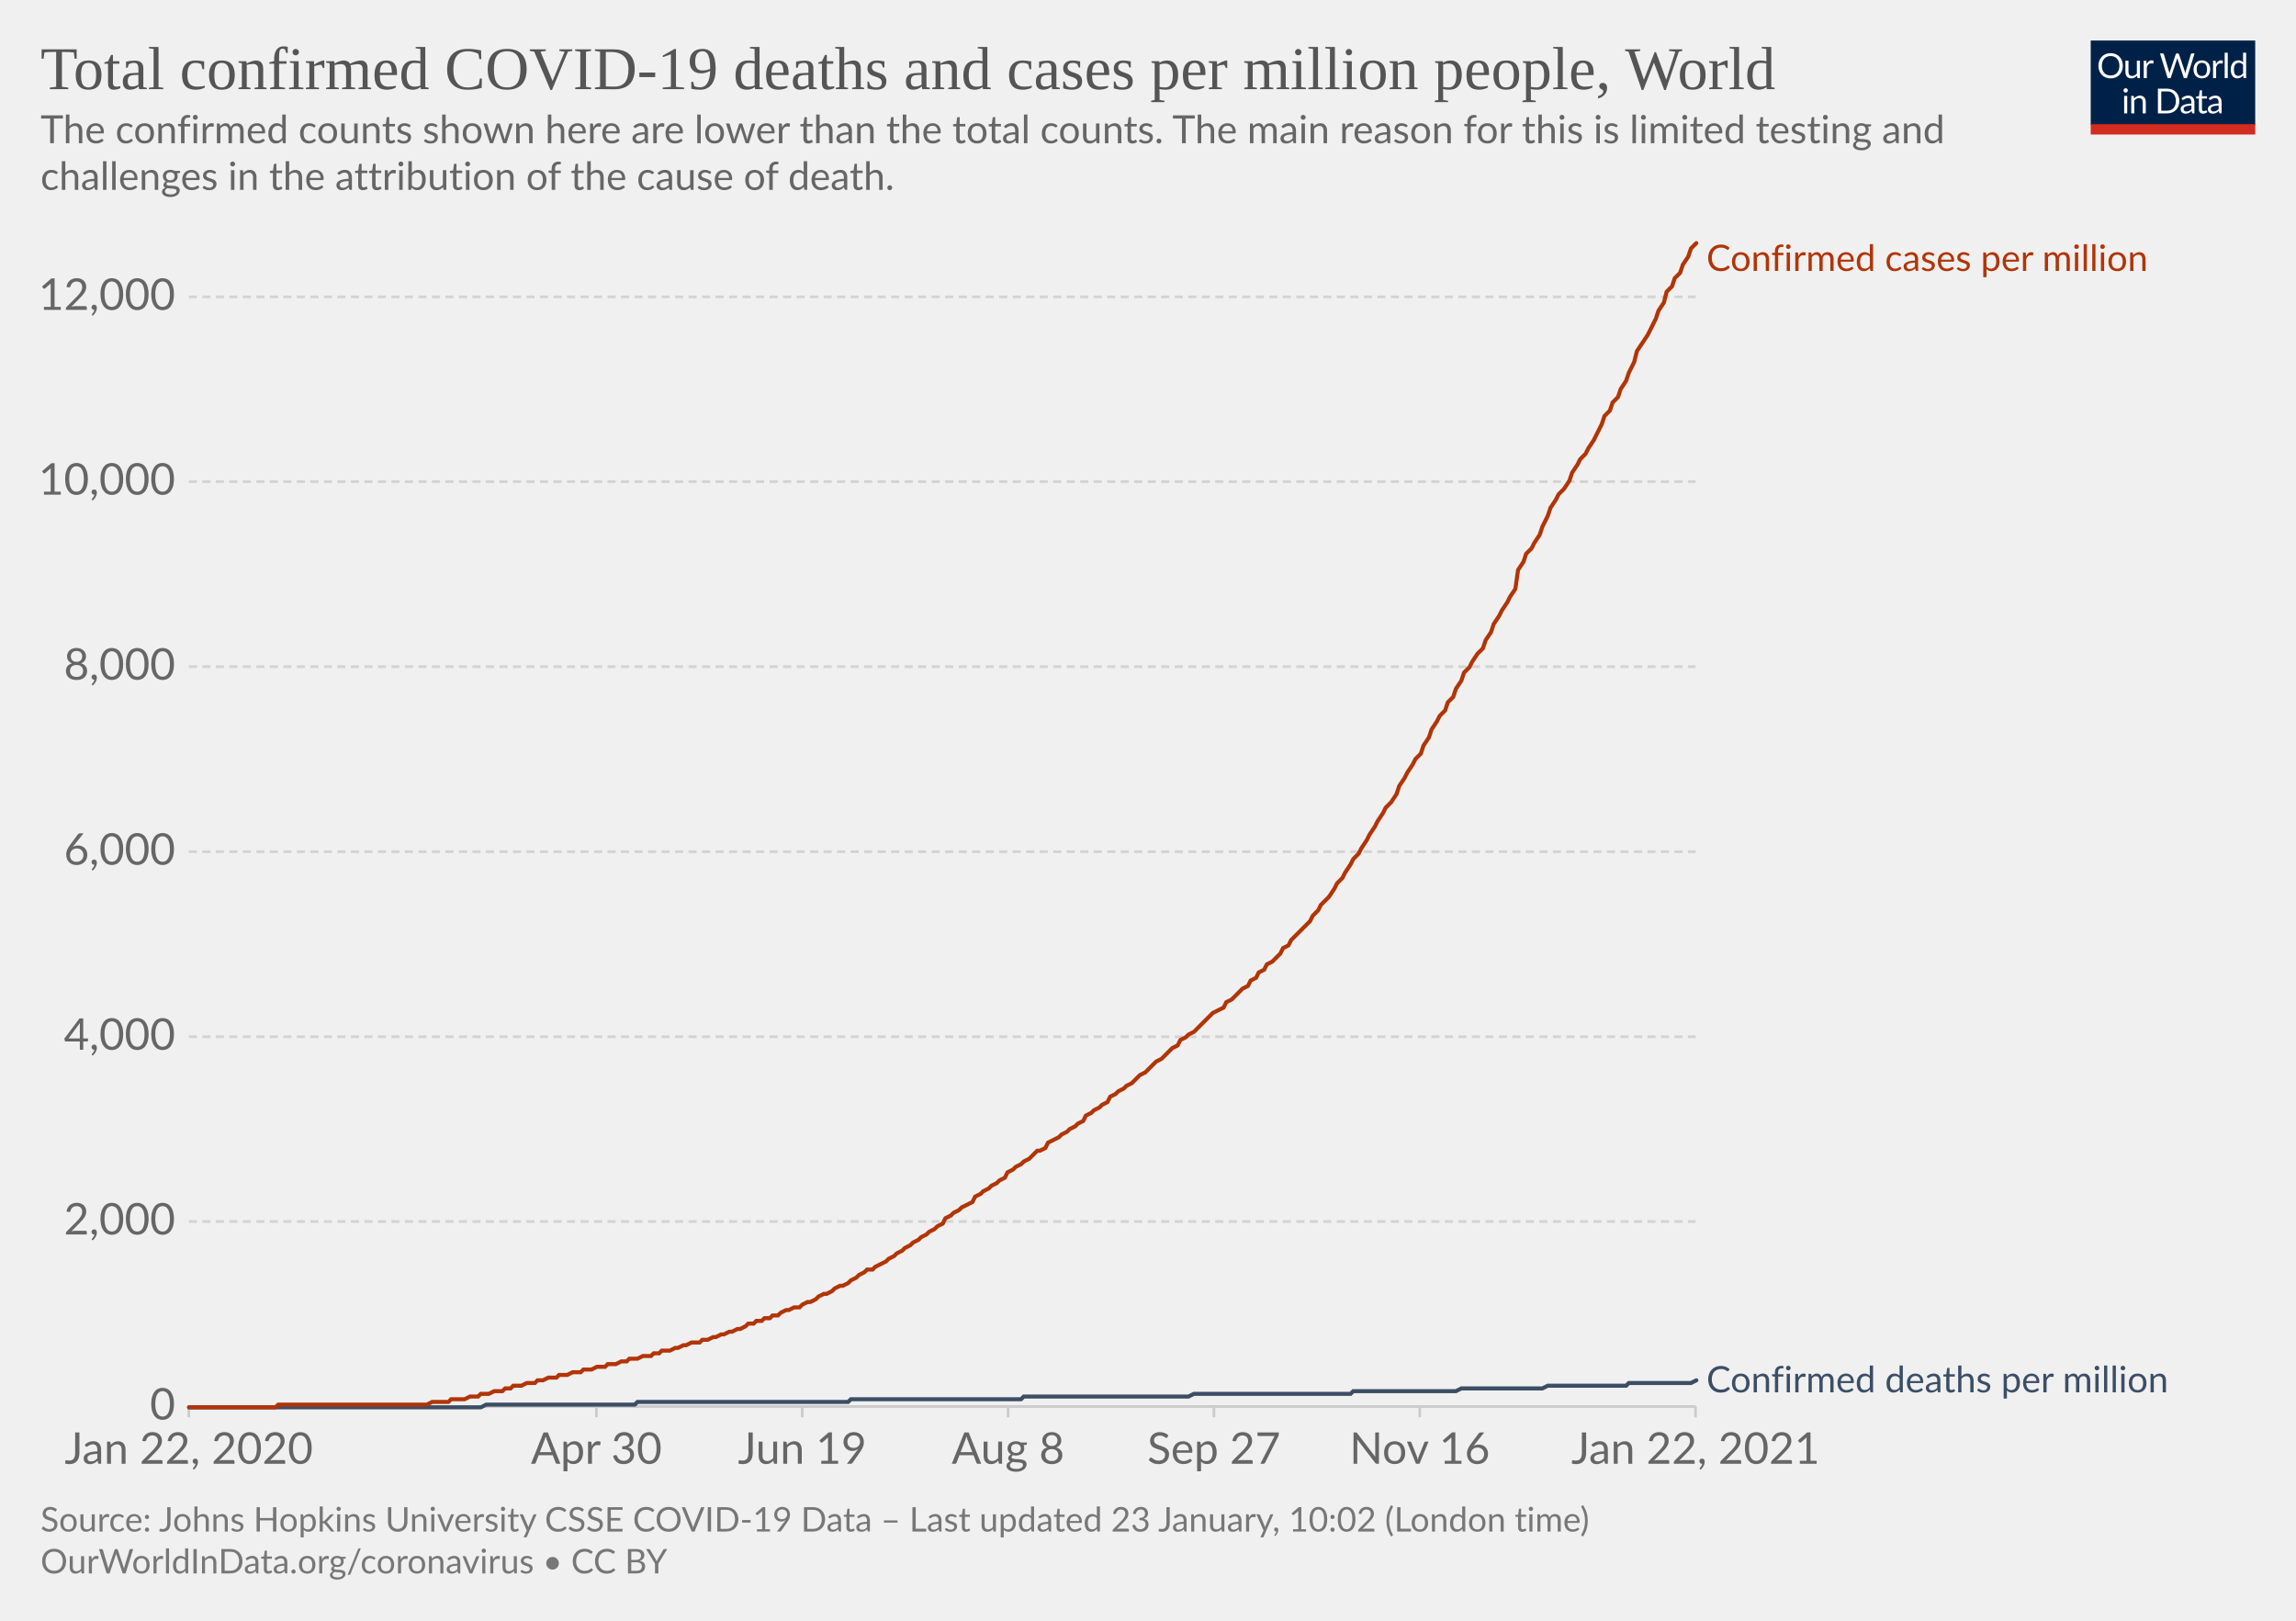
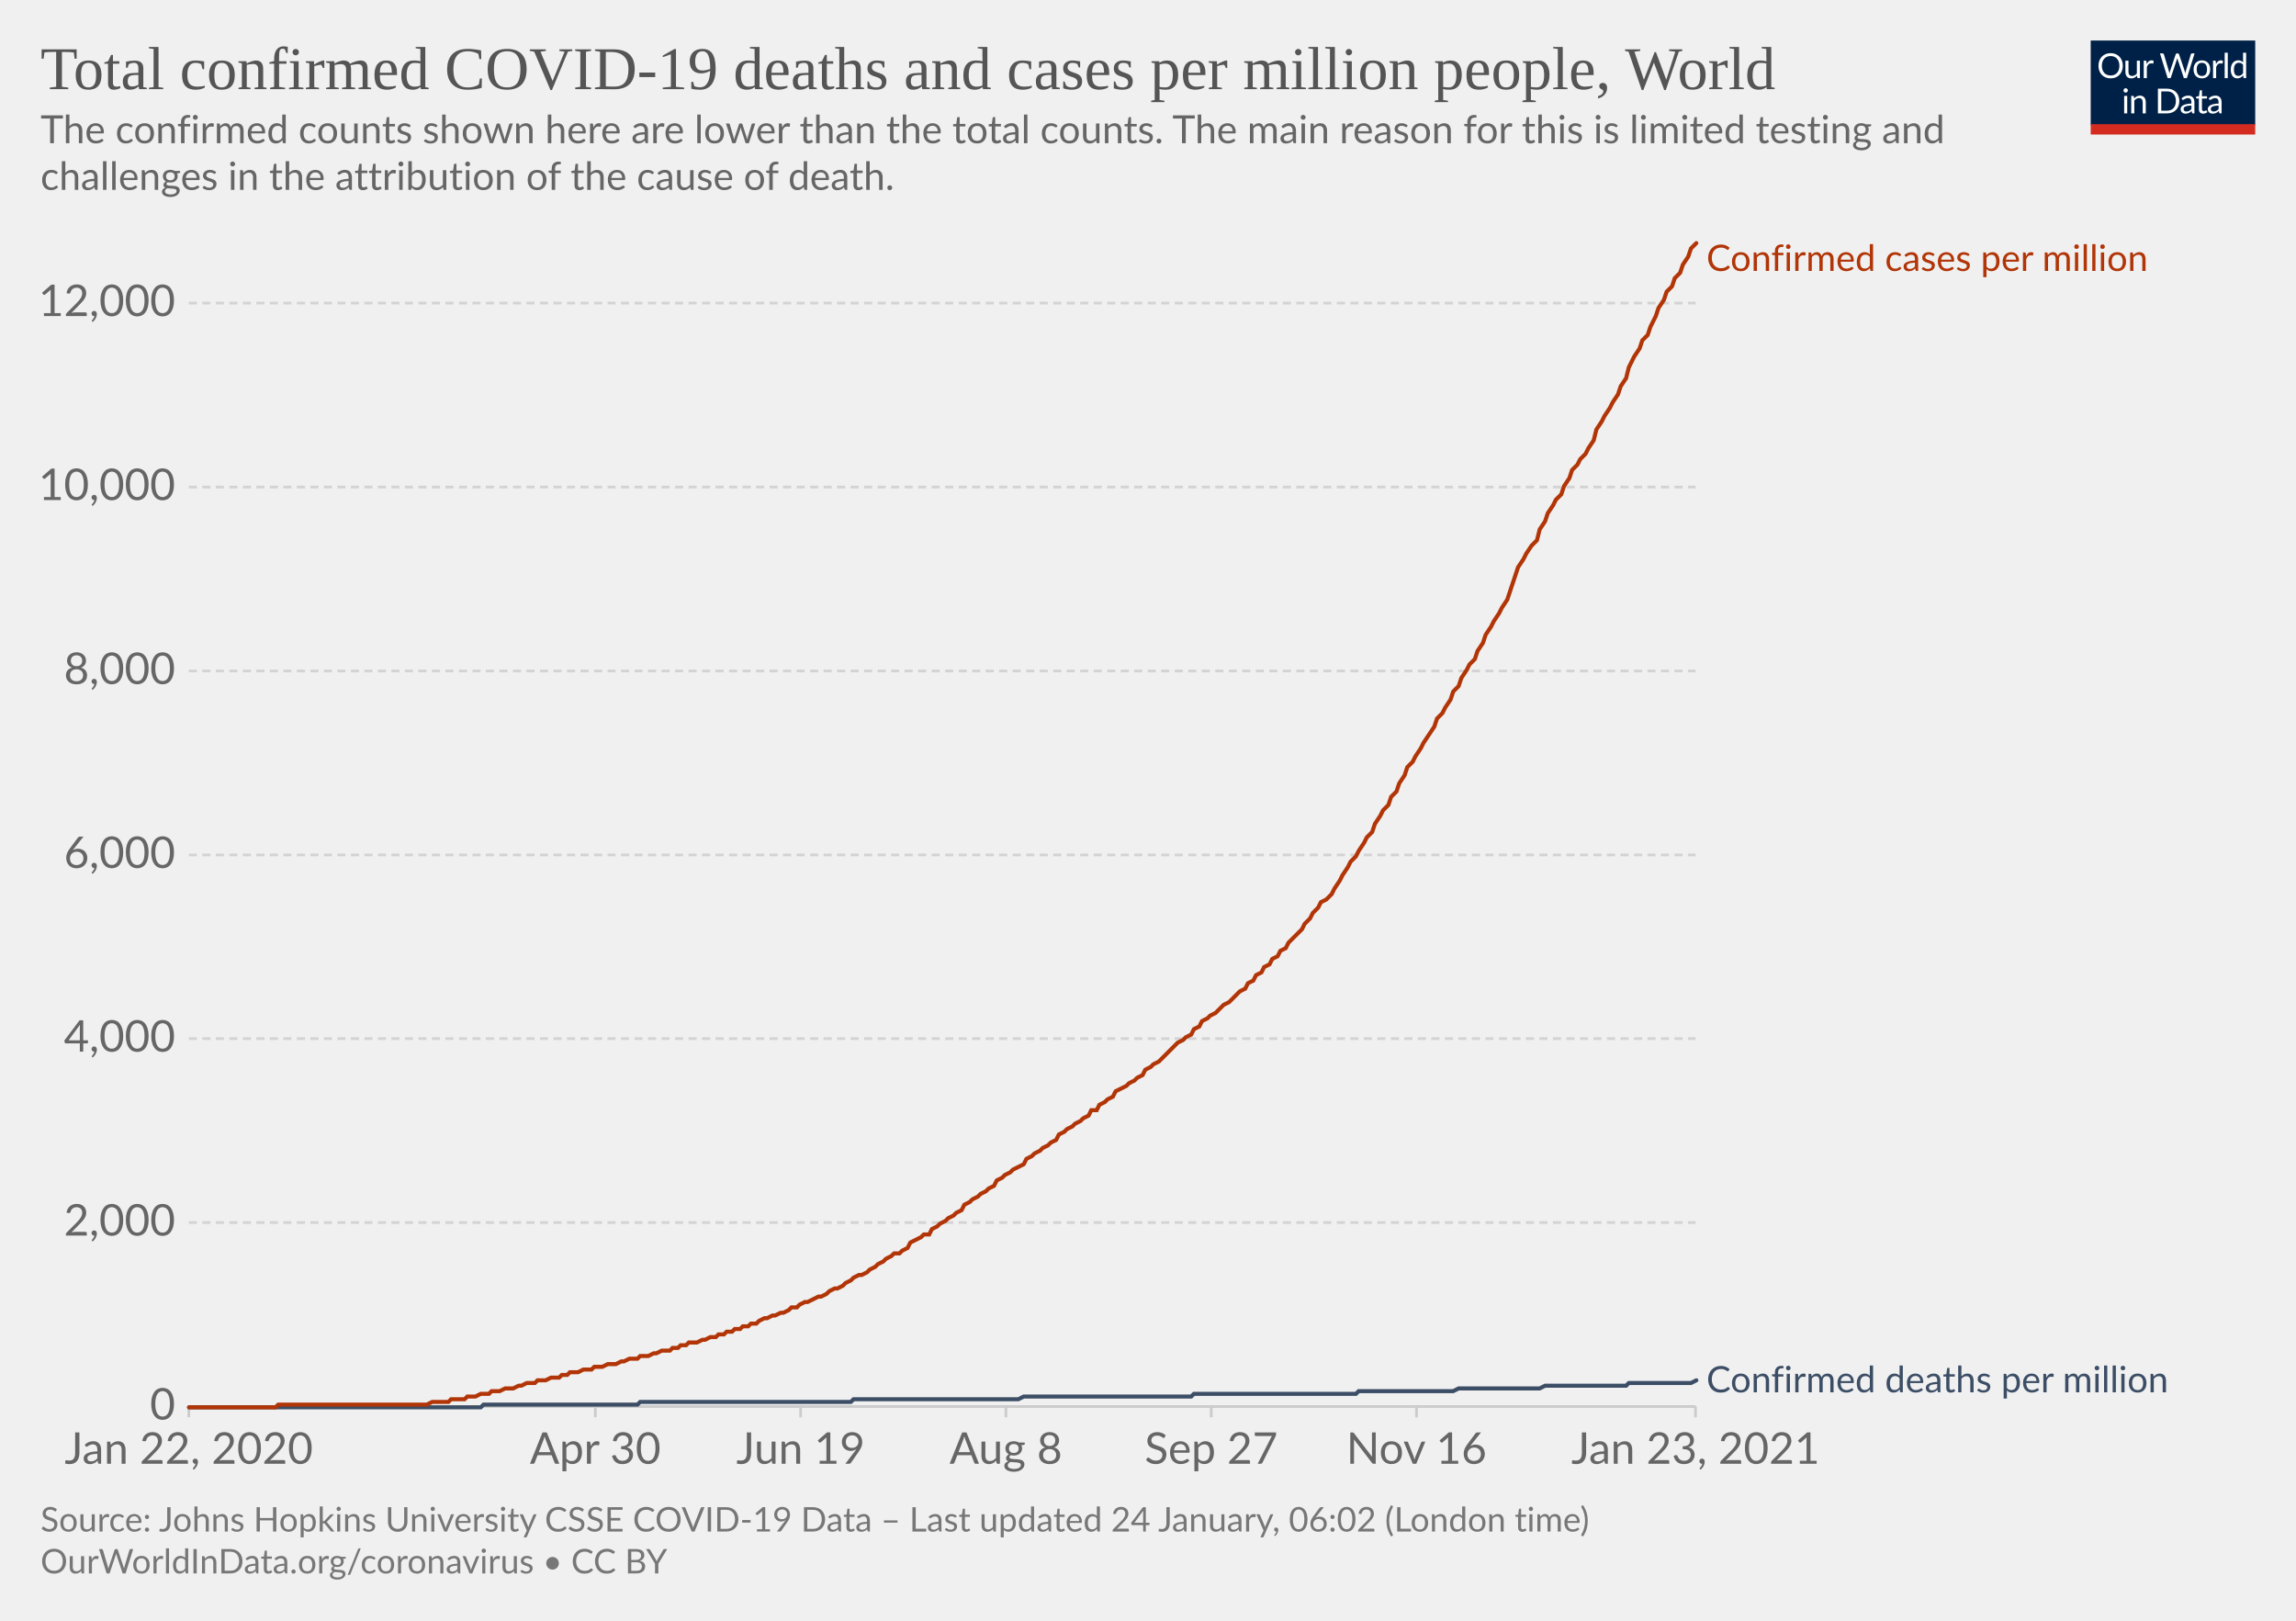
<svg xmlns="http://www.w3.org/2000/svg" version="1.1" style="background-color:#fff;-webkit-font-smoothing:antialiased" width="850" height="600" viewBox="0 0 850 600" font-family="Lato,'Helvetica Neue',Helvetica,Arial,sans-serif" font-size="18" text-rendering="optimizeLegibility">
  <g class="HeaderView">
    <g transform="matrix(.29 0 0 .29 774 15)">
      <svg width="210" height="120" viewBox="0 0 210 120" fill="none">
        <g clip-path="url(#clip0)">
          <path d="M0 0h210v107.89H0V0z" fill="#002147" />
          <path d="M40.98 32.25c0 2.36-.38 4.53-1.12 6.51a14.26 14.26 0 01-8.1 8.4c-1.9.78-4.02 1.17-6.34 1.17a16.6 16.6 0 01-6.33-1.17 14.31 14.31 0 01-8.08-8.4 18.29 18.29 0 01-1.12-6.51c0-2.36.38-4.53 1.12-6.5.75-1.97 1.8-3.67 3.17-5.1a14.32 14.32 0 014.9-3.34c1.92-.8 4.03-1.19 6.34-1.19 2.32 0 4.43.4 6.34 1.19 1.92.8 3.56 1.9 4.93 3.34a14.87 14.87 0 013.17 5.1 18.1 18.1 0 011.12 6.5zm-4.38 0c0-1.94-.26-3.68-.8-5.22a10.91 10.91 0 00-2.24-3.89 9.68 9.68 0 00-3.52-2.46 11.95 11.95 0 00-4.62-.86c-1.68 0-3.21.28-4.6.86a9.88 9.88 0 00-3.54 2.46 10.91 10.91 0 00-2.24 3.9c-.53 1.53-.8 3.27-.8 5.2 0 1.94.27 3.68.8 5.22a11.17 11.17 0 002.24 3.9 10.01 10.01 0 003.55 2.44c1.38.56 2.9.83 4.6.83s3.24-.27 4.61-.83a9.8 9.8 0 003.52-2.44 11.17 11.17 0 002.25-3.9c.53-1.54.8-3.28.8-5.21zm26.22-6.54V48H60.5c-.56 0-.9-.27-1.05-.81l-.31-2.4a12.45 12.45 0 01-3.26 2.6c-1.2.64-2.58.96-4.13.96-1.22 0-2.3-.2-3.24-.6a6.52 6.52 0 01-2.33-1.7 7.37 7.37 0 01-1.43-2.67c-.3-1.04-.46-2.2-.46-3.45V25.7h3.91v14.22c0 1.68.38 2.99 1.15 3.91.77.93 1.96 1.39 3.54 1.39 1.16 0 2.24-.27 3.23-.82a10.42 10.42 0 002.8-2.28V25.7h3.91zm8.61 4.47a9.94 9.94 0 012.6-3.56 5.64 5.64 0 013.76-1.3c.47 0 .92.05 1.34.15.44.1.83.27 1.17.49l-.3 2.92c-.09.37-.3.55-.66.55-.2 0-.5-.04-.9-.13a6.21 6.21 0 00-3.24.18 4.23 4.23 0 00-1.47.92c-.42.4-.81.9-1.17 1.5-.33.58-.64 1.26-.92 2.02V48H67.7V25.71h2.25c.42 0 .72.08.88.25.16.16.27.44.33.83l.26 3.39zm61.16-13.7L122.75 48h-3.82l-7.99-24.05a21.95 21.95 0 01-.42-1.58 38.36 38.36 0 01-.44 1.58L102.05 48h-3.83L88.4 16.47h3.54c.38 0 .7.1.95.29.26.2.43.43.5.73l6.52 21.9.28 1.28.29 1.46.3-1.46.38-1.27 7.41-21.91c.1-.25.26-.48.51-.69.27-.22.58-.33.95-.33h1.23c.38 0 .69.1.92.29a1.77 1.77 0 01.53.73l7.4 21.9a28.4 28.4 0 01.68 2.62 29.52 29.52 0 01.52-2.61l6.54-21.91a1.31 1.31 0 01.48-.7c.27-.21.58-.32.95-.32h3.32zm9.35 8.88c1.63 0 3.1.27 4.4.82a9.43 9.43 0 015.46 5.94c.5 1.4.74 2.98.74 4.73 0 1.76-.25 3.34-.74 4.75a9.43 9.43 0 01-5.46 5.92c-1.3.52-2.77.79-4.4.79-1.64 0-3.12-.27-4.44-.8a9.42 9.42 0 01-3.35-2.3c-.92-1-1.63-2.2-2.13-3.61-.49-1.41-.73-3-.73-4.75s.24-3.33.73-4.73c.5-1.43 1.2-2.64 2.13-3.63a9.4 9.4 0 013.35-2.31c1.32-.55 2.8-.82 4.44-.82zm0 19.89c2.2 0 3.84-.73 4.93-2.2 1.08-1.48 1.63-3.54 1.63-6.18 0-2.66-.55-4.72-1.63-6.2-1.09-1.49-2.73-2.23-4.93-2.23-1.12 0-2.09.2-2.93.57a5.71 5.71 0 00-2.06 1.65 7.5 7.5 0 00-1.24 2.67c-.26 1.04-.4 2.22-.4 3.54 0 2.64.55 4.7 1.64 6.18 1.1 1.47 2.76 2.2 4.99 2.2zm17.97-15.07a9.94 9.94 0 012.6-3.56 5.64 5.64 0 013.76-1.3c.47 0 .91.05 1.34.15.44.1.83.27 1.16.49l-.28 2.92c-.09.37-.31.55-.66.55-.2 0-.5-.04-.9-.13a6.2 6.2 0 00-3.24.18 4.23 4.23 0 00-1.47.92c-.43.4-.82.9-1.17 1.5a13.1 13.1 0 00-.92 2.02V48h-3.94V25.71h2.24c.43 0 .72.08.88.25.17.16.28.44.33.83l.27 3.39zm15.04-14.59V48h-3.92V15.6h3.92zm19.55 15.43a6.22 6.22 0 00-2.38-2.05 6.7 6.7 0 00-2.86-.6c-2.07 0-3.66.75-4.77 2.23-1.12 1.48-1.68 3.6-1.68 6.33 0 1.46.13 2.7.38 3.74a7.29 7.29 0 001.1 2.56 4.35 4.35 0 001.78 1.45c.7.3 1.5.46 2.4.46 1.29 0 2.41-.3 3.36-.88a9.6 9.6 0 002.67-2.49V31.02zm3.91-15.43V48h-2.33c-.56 0-.9-.27-1.06-.81l-.35-2.71a12.13 12.13 0 01-3.25 2.77 8.28 8.28 0 01-4.23 1.06 7.31 7.31 0 01-6.14-2.9c-.73-.96-1.3-2.15-1.69-3.57a18.35 18.35 0 01.07-9.48 11.29 11.29 0 011.89-3.7 8.7 8.7 0 017.06-3.34 7.96 7.96 0 016.12 2.62V15.59h3.91zM46.61 70.71V93H42.7V70.71h3.91zm.84-7c0 .39-.08.75-.24 1.09a2.81 2.81 0 01-1.52 1.47 2.67 2.67 0 01-2.16 0 2.9 2.9 0 01-1.45-1.47 2.67 2.67 0 010-2.16c.15-.35.35-.65.6-.9.25-.27.53-.47.85-.62a2.67 2.67 0 012.16 0c.35.15.65.35.9.62.27.25.47.55.62.9.16.34.24.7.24 1.08zm7.97 10.24c.49-.54 1-1.04 1.54-1.48a9.85 9.85 0 013.66-1.84 8.96 8.96 0 015.43.35c.94.4 1.72.97 2.33 1.71a7.36 7.36 0 011.43 2.67c.32 1.04.49 2.19.49 3.45V93h-3.94V78.81c0-1.69-.4-3-1.17-3.92-.76-.93-1.93-1.4-3.5-1.4a6.6 6.6 0 00-3.25.83c-1 .56-1.92 1.31-2.77 2.27V93h-3.94V70.71h2.35c.56 0 .9.28 1.04.82l.3 2.42zm57.7 3.3c0 2.36-.37 4.5-1.11 6.44a14.3 14.3 0 01-3.17 4.98 14.1 14.1 0 01-4.93 3.2c-1.9.76-4.02 1.13-6.33 1.13H85.8V61.47h11.77c2.31 0 4.42.39 6.33 1.15a13.8 13.8 0 018.1 8.18 17.75 17.75 0 011.12 6.45zm-4.37 0c0-1.94-.26-3.67-.8-5.2a10.94 10.94 0 00-2.23-3.87 9.57 9.57 0 00-3.53-2.42 12.23 12.23 0 00-4.61-.83h-7.5v24.62h7.5c1.7 0 3.24-.28 4.61-.84a9.7 9.7 0 003.53-2.4 10.94 10.94 0 002.24-3.87c.53-1.53.8-3.26.8-5.2zm19.8 5.72c-1.8.06-3.34.2-4.62.44-1.26.22-2.3.51-3.1.88-.8.36-1.37.8-1.74 1.3-.35.5-.53 1.05-.53 1.67 0 .58.1 1.1.3 1.52a3 3 0 00.76 1.05c.34.27.73.46 1.17.6a6.13 6.13 0 001.45.17 7.28 7.28 0 003.5-.81 11.95 11.95 0 002.82-2.2v-4.62zm-12.65-9.11a12.73 12.73 0 013.98-2.66c1.43-.59 3-.88 4.73-.88 1.25 0 2.36.2 3.33.61a6.81 6.81 0 013.94 4.38c.33 1.04.5 2.19.5 3.43V93h-1.74a1.8 1.8 0 01-.88-.18c-.2-.13-.36-.38-.48-.74l-.44-2.12-1.72 1.46a9.48 9.48 0 01-3.74 1.7c-.69.15-1.46.23-2.3.23-.87 0-1.69-.12-2.45-.35a5.34 5.34 0 01-3.34-2.93 6.64 6.64 0 01-.49-2.64c0-.88.25-1.72.73-2.53a6.33 6.33 0 012.35-2.17c1.09-.63 2.5-1.15 4.25-1.54 1.75-.41 3.89-.65 6.42-.7v-1.75c0-1.73-.37-3.03-1.12-3.91-.75-.9-1.84-1.34-3.28-1.34-.97 0-1.78.12-2.44.37-.64.23-1.2.5-1.7.81l-1.23.82c-.33.23-.67.35-1 .35-.27 0-.5-.07-.69-.2a2.1 2.1 0 01-.48-.53l-.7-1.25zm27.67 19.5c-1.76 0-3.12-.5-4.07-1.48-.94-.98-1.41-2.4-1.41-4.25V74h-2.68a.9.9 0 01-.6-.2c-.16-.14-.24-.36-.24-.66v-1.56l3.65-.46.9-6.89a.9.9 0 01.29-.52.88.88 0 01.62-.22H142v7.67h6.44V74H142v13.38c0 .94.22 1.63.68 2.09.45.45 1.04.68 1.76.68a3.21 3.21 0 001.85-.53l.55-.35c.16-.12.3-.18.41-.18.2 0 .4.13.55.38l1.15 1.87a7.45 7.45 0 01-2.44 1.5 8.53 8.53 0 01-2.95.52zm19.68-10.4c-1.8.07-3.34.21-4.62.45-1.26.22-2.3.51-3.1.88-.8.36-1.37.8-1.74 1.3-.35.5-.53 1.05-.53 1.67 0 .58.1 1.1.3 1.52a2.9 2.9 0 00.76 1.05c.34.27.73.46 1.17.6a6.13 6.13 0 001.45.17 7.3 7.3 0 003.5-.81 12.04 12.04 0 002.82-2.2v-4.62zm-12.65-9.1a12.72 12.72 0 013.99-2.66c1.42-.59 3-.88 4.72-.88 1.25 0 2.36.2 3.33.61a6.81 6.81 0 013.94 4.38c.33 1.04.5 2.19.5 3.43V93h-1.74a1.8 1.8 0 01-.88-.18c-.2-.13-.36-.38-.48-.74l-.44-2.12-1.72 1.46a9.48 9.48 0 01-3.74 1.7c-.69.15-1.46.23-2.3.23-.87 0-1.69-.12-2.45-.35a5.33 5.33 0 01-3.34-2.93 6.62 6.62 0 01-.49-2.64c0-.88.25-1.72.73-2.53a6.33 6.33 0 012.35-2.17c1.09-.63 2.5-1.15 4.25-1.54a31.2 31.2 0 016.42-.7v-1.75c0-1.73-.37-3.03-1.12-3.91-.75-.9-1.84-1.34-3.28-1.34-.97 0-1.78.12-2.44.37-.64.23-1.2.5-1.7.81l-1.22.82c-.34.23-.68.35-1.02.35-.26 0-.49-.07-.68-.2a1.88 1.88 0 01-.48-.53l-.7-1.25zM40.98 32.25c0 2.36-.38 4.53-1.12 6.51a14.26 14.26 0 01-8.1 8.4c-1.9.78-4.02 1.17-6.34 1.17a16.6 16.6 0 01-6.33-1.17 14.31 14.31 0 01-8.08-8.4 18.29 18.29 0 01-1.12-6.51c0-2.36.38-4.53 1.12-6.5.75-1.97 1.8-3.67 3.17-5.1a14.32 14.32 0 014.9-3.34c1.92-.8 4.03-1.19 6.34-1.19 2.32 0 4.43.4 6.34 1.19 1.92.8 3.56 1.9 4.93 3.34a14.87 14.87 0 013.17 5.1 18.1 18.1 0 011.12 6.5zm-4.38 0c0-1.94-.26-3.68-.8-5.22a10.91 10.91 0 00-2.24-3.89 9.68 9.68 0 00-3.52-2.46 11.95 11.95 0 00-4.62-.86c-1.68 0-3.21.28-4.6.86a9.88 9.88 0 00-3.54 2.46 10.91 10.91 0 00-2.24 3.9c-.53 1.53-.8 3.27-.8 5.2 0 1.94.27 3.68.8 5.22a11.17 11.17 0 002.24 3.9 10.01 10.01 0 003.55 2.44c1.38.56 2.9.83 4.6.83s3.24-.27 4.61-.83a9.8 9.8 0 003.52-2.44 11.17 11.17 0 002.25-3.9c.53-1.54.8-3.28.8-5.21zm26.22-6.54V48H60.5c-.56 0-.9-.27-1.05-.81l-.31-2.4a12.45 12.45 0 01-3.26 2.6c-1.2.64-2.58.96-4.13.96-1.22 0-2.3-.2-3.24-.6a6.52 6.52 0 01-2.33-1.7 7.37 7.37 0 01-1.43-2.67c-.3-1.04-.46-2.2-.46-3.45V25.7h3.91v14.22c0 1.68.38 2.99 1.15 3.91.77.93 1.96 1.39 3.54 1.39 1.16 0 2.24-.27 3.23-.82a10.42 10.42 0 002.8-2.28V25.7h3.91zm8.61 4.47a9.94 9.94 0 012.6-3.56 5.64 5.64 0 013.76-1.3c.47 0 .92.05 1.34.15.44.1.83.27 1.17.49l-.3 2.92c-.09.37-.3.55-.66.55-.2 0-.5-.04-.9-.13a6.21 6.21 0 00-3.24.18 4.23 4.23 0 00-1.47.92c-.42.4-.81.9-1.17 1.5-.33.58-.64 1.26-.92 2.02V48H67.7V25.71h2.25c.42 0 .72.08.88.25.16.16.27.44.33.83l.26 3.39zm61.16-13.7L122.75 48h-3.82l-7.99-24.05a21.95 21.95 0 01-.42-1.58 38.36 38.36 0 01-.44 1.58L102.05 48h-3.83L88.4 16.47h3.54c.38 0 .7.1.95.29.26.2.43.43.5.73l6.52 21.9.28 1.28.29 1.46.3-1.46.38-1.27 7.41-21.91c.1-.25.26-.48.51-.69.27-.22.58-.33.95-.33h1.23c.38 0 .69.1.92.29a1.77 1.77 0 01.53.73l7.4 21.9a28.4 28.4 0 01.68 2.62 29.52 29.52 0 01.52-2.61l6.54-21.91a1.31 1.31 0 01.48-.7c.27-.21.58-.32.95-.32h3.32zm9.35 8.88c1.63 0 3.1.27 4.4.82a9.43 9.43 0 015.46 5.94c.5 1.4.74 2.98.74 4.73 0 1.76-.25 3.34-.74 4.75a9.43 9.43 0 01-5.46 5.92c-1.3.52-2.77.79-4.4.79-1.64 0-3.12-.27-4.44-.8a9.42 9.42 0 01-3.35-2.3c-.92-1-1.63-2.2-2.13-3.61-.49-1.41-.73-3-.73-4.75s.24-3.33.73-4.73c.5-1.43 1.2-2.64 2.13-3.63a9.4 9.4 0 013.35-2.31c1.32-.55 2.8-.82 4.44-.82zm0 19.89c2.2 0 3.84-.73 4.93-2.2 1.08-1.48 1.63-3.54 1.63-6.18 0-2.66-.55-4.72-1.63-6.2-1.09-1.49-2.73-2.23-4.93-2.23-1.12 0-2.09.2-2.93.57a5.71 5.71 0 00-2.06 1.65 7.5 7.5 0 00-1.24 2.67c-.26 1.04-.4 2.22-.4 3.54 0 2.64.55 4.7 1.64 6.18 1.1 1.47 2.76 2.2 4.99 2.2zm17.97-15.07a9.94 9.94 0 012.6-3.56 5.64 5.64 0 013.76-1.3c.47 0 .91.05 1.34.15.44.1.83.27 1.16.49l-.28 2.92c-.09.37-.31.55-.66.55-.2 0-.5-.04-.9-.13a6.2 6.2 0 00-3.24.18 4.23 4.23 0 00-1.47.92c-.43.4-.82.9-1.17 1.5a13.1 13.1 0 00-.92 2.02V48h-3.94V25.71h2.24c.43 0 .72.08.88.25.17.16.28.44.33.83l.27 3.39zm15.04-14.59V48h-3.92V15.6h3.92zm19.55 15.43a6.22 6.22 0 00-2.38-2.05 6.7 6.7 0 00-2.86-.6c-2.07 0-3.66.75-4.77 2.23-1.12 1.48-1.68 3.6-1.68 6.33 0 1.46.13 2.7.38 3.74a7.29 7.29 0 001.1 2.56 4.35 4.35 0 001.78 1.45c.7.3 1.5.46 2.4.46 1.29 0 2.41-.3 3.36-.88a9.6 9.6 0 002.67-2.49V31.02zm3.91-15.43V48h-2.33c-.56 0-.9-.27-1.06-.81l-.35-2.71a12.13 12.13 0 01-3.25 2.77 8.28 8.28 0 01-4.23 1.06 7.31 7.31 0 01-6.14-2.9c-.73-.96-1.3-2.15-1.69-3.57a18.35 18.35 0 01.07-9.48 11.29 11.29 0 011.89-3.7 8.7 8.7 0 017.06-3.34 7.96 7.96 0 016.12 2.62V15.59h3.91zM46.61 70.71V93H42.7V70.71h3.91zm.84-7c0 .39-.08.75-.24 1.09a2.81 2.81 0 01-1.52 1.47 2.67 2.67 0 01-2.16 0 2.9 2.9 0 01-1.45-1.47 2.67 2.67 0 010-2.16c.15-.35.35-.65.6-.9.25-.27.53-.47.85-.62a2.67 2.67 0 012.16 0c.35.15.65.35.9.62.27.25.47.55.62.9.16.34.24.7.24 1.08zm7.97 10.24c.49-.54 1-1.04 1.54-1.48a9.85 9.85 0 013.66-1.84 8.96 8.96 0 015.43.35c.94.4 1.72.97 2.33 1.71a7.36 7.36 0 011.43 2.67c.32 1.04.49 2.19.49 3.45V93h-3.94V78.81c0-1.69-.4-3-1.17-3.92-.76-.93-1.93-1.4-3.5-1.4a6.6 6.6 0 00-3.25.83c-1 .56-1.92 1.31-2.77 2.27V93h-3.94V70.71h2.35c.56 0 .9.28 1.04.82l.3 2.42zm57.7 3.3c0 2.36-.37 4.5-1.11 6.44a14.3 14.3 0 01-3.17 4.98 14.1 14.1 0 01-4.93 3.2c-1.9.76-4.02 1.13-6.33 1.13H85.8V61.47h11.77c2.31 0 4.42.39 6.33 1.15a13.8 13.8 0 018.1 8.18 17.75 17.75 0 011.12 6.45zm-4.37 0c0-1.94-.26-3.67-.8-5.2a10.94 10.94 0 00-2.23-3.87 9.57 9.57 0 00-3.53-2.42 12.23 12.23 0 00-4.61-.83h-7.5v24.62h7.5c1.7 0 3.24-.28 4.61-.84a9.7 9.7 0 003.53-2.4 10.94 10.94 0 002.24-3.87c.53-1.53.8-3.26.8-5.2zm19.8 5.72c-1.8.06-3.34.2-4.62.44-1.26.22-2.3.51-3.1.88-.8.36-1.37.8-1.74 1.3-.35.5-.53 1.05-.53 1.67 0 .58.1 1.1.3 1.52a3 3 0 00.76 1.05c.34.27.73.46 1.17.6a6.13 6.13 0 001.45.17 7.28 7.28 0 003.5-.81 11.95 11.95 0 002.82-2.2v-4.62zm-12.65-9.11a12.73 12.73 0 013.98-2.66c1.43-.59 3-.88 4.73-.88 1.25 0 2.36.2 3.33.61a6.81 6.81 0 013.94 4.38c.33 1.04.5 2.19.5 3.43V93h-1.74a1.8 1.8 0 01-.88-.18c-.2-.13-.36-.38-.48-.74l-.44-2.12-1.72 1.46a9.48 9.48 0 01-3.74 1.7c-.69.15-1.46.23-2.3.23-.87 0-1.69-.12-2.45-.35a5.34 5.34 0 01-3.34-2.93 6.64 6.64 0 01-.49-2.64c0-.88.25-1.72.73-2.53a6.33 6.33 0 012.35-2.17c1.09-.63 2.5-1.15 4.25-1.54 1.75-.41 3.89-.65 6.42-.7v-1.75c0-1.73-.37-3.03-1.12-3.91-.75-.9-1.84-1.34-3.28-1.34-.97 0-1.78.12-2.44.37-.64.23-1.2.5-1.7.81l-1.23.82c-.33.23-.67.35-1 .35-.27 0-.5-.07-.69-.2a2.1 2.1 0 01-.48-.53l-.7-1.25zm27.67 19.5c-1.76 0-3.12-.5-4.07-1.48-.94-.98-1.41-2.4-1.41-4.25V74h-2.68a.9.9 0 01-.6-.2c-.16-.14-.24-.36-.24-.66v-1.56l3.65-.46.9-6.89a.9.9 0 01.29-.52.88.88 0 01.62-.22H142v7.67h6.44V74H142v13.38c0 .94.22 1.63.68 2.09.45.45 1.04.68 1.76.68a3.21 3.21 0 001.85-.53l.55-.35c.16-.12.3-.18.41-.18.2 0 .4.13.55.38l1.15 1.87a7.45 7.45 0 01-2.44 1.5 8.53 8.53 0 01-2.95.52zm19.68-10.4c-1.8.07-3.34.21-4.62.45-1.26.22-2.3.51-3.1.88-.8.36-1.37.8-1.74 1.3-.35.5-.53 1.05-.53 1.67 0 .58.1 1.1.3 1.52a2.9 2.9 0 00.76 1.05c.34.27.73.46 1.17.6a6.13 6.13 0 001.45.17 7.3 7.3 0 003.5-.81 12.04 12.04 0 002.82-2.2v-4.62zm-12.65-9.1a12.72 12.72 0 013.99-2.66c1.42-.59 3-.88 4.72-.88 1.25 0 2.36.2 3.33.61a6.81 6.81 0 013.94 4.38c.33 1.04.5 2.19.5 3.43V93h-1.74a1.8 1.8 0 01-.88-.18c-.2-.13-.36-.38-.48-.74l-.44-2.12-1.72 1.46a9.48 9.48 0 01-3.74 1.7c-.69.15-1.46.23-2.3.23-.87 0-1.69-.12-2.45-.35a5.33 5.33 0 01-3.34-2.93 6.62 6.62 0 01-.49-2.64c0-.88.25-1.72.73-2.53a6.33 6.33 0 012.35-2.17c1.09-.63 2.5-1.15 4.25-1.54a31.2 31.2 0 016.42-.7v-1.75c0-1.73-.37-3.03-1.12-3.91-.75-.9-1.84-1.34-3.28-1.34-.97 0-1.78.12-2.44.37-.64.23-1.2.5-1.7.81l-1.22.82c-.34.23-.68.35-1.02.35-.26 0-.49-.07-.68-.2a1.88 1.88 0 01-.48-.53l-.7-1.25zM40.98 32.25c0 2.36-.38 4.53-1.12 6.51a14.26 14.26 0 01-8.1 8.4c-1.9.78-4.02 1.17-6.34 1.17a16.6 16.6 0 01-6.33-1.17 14.31 14.31 0 01-8.08-8.4 18.29 18.29 0 01-1.12-6.51c0-2.36.38-4.53 1.12-6.5.75-1.97 1.8-3.67 3.17-5.1a14.32 14.32 0 014.9-3.34c1.92-.8 4.03-1.19 6.34-1.19 2.32 0 4.43.4 6.34 1.19 1.92.8 3.56 1.9 4.93 3.34a14.87 14.87 0 013.17 5.1 18.1 18.1 0 011.12 6.5zm-4.38 0c0-1.94-.26-3.68-.8-5.22a10.91 10.91 0 00-2.24-3.89 9.68 9.68 0 00-3.52-2.46 11.95 11.95 0 00-4.62-.86c-1.68 0-3.21.28-4.6.86a9.88 9.88 0 00-3.54 2.46 10.91 10.91 0 00-2.24 3.9c-.53 1.53-.8 3.27-.8 5.2 0 1.94.27 3.68.8 5.22a11.17 11.17 0 002.24 3.9 10.01 10.01 0 003.55 2.44c1.38.56 2.9.83 4.6.83s3.24-.27 4.61-.83a9.8 9.8 0 003.52-2.44 11.17 11.17 0 002.25-3.9c.53-1.54.8-3.28.8-5.21zm26.22-6.54V48H60.5c-.56 0-.9-.27-1.05-.81l-.31-2.4a12.45 12.45 0 01-3.26 2.6c-1.2.64-2.58.96-4.13.96-1.22 0-2.3-.2-3.24-.6a6.52 6.52 0 01-2.33-1.7 7.37 7.37 0 01-1.43-2.67c-.3-1.04-.46-2.2-.46-3.45V25.7h3.91v14.22c0 1.68.38 2.99 1.15 3.91.77.93 1.96 1.39 3.54 1.39 1.16 0 2.24-.27 3.23-.82a10.42 10.42 0 002.8-2.28V25.7h3.91zm8.61 4.47a9.94 9.94 0 012.6-3.56 5.64 5.64 0 013.76-1.3c.47 0 .92.05 1.34.15.44.1.83.27 1.17.49l-.3 2.92c-.09.37-.3.55-.66.55-.2 0-.5-.04-.9-.13a6.21 6.21 0 00-3.24.18 4.23 4.23 0 00-1.47.92c-.42.4-.81.9-1.17 1.5-.33.58-.64 1.26-.92 2.02V48H67.7V25.71h2.25c.42 0 .72.08.88.25.16.16.27.44.33.83l.26 3.39zm61.16-13.7L122.75 48h-3.82l-7.99-24.05a21.95 21.95 0 01-.42-1.58 38.36 38.36 0 01-.44 1.58L102.05 48h-3.83L88.4 16.47h3.54c.38 0 .7.1.95.29.26.2.43.43.5.73l6.52 21.9.28 1.28.29 1.46.3-1.46.38-1.27 7.41-21.91c.1-.25.26-.48.51-.69.27-.22.58-.33.95-.33h1.23c.38 0 .69.1.92.29a1.77 1.77 0 01.53.73l7.4 21.9a28.4 28.4 0 01.68 2.62 29.52 29.52 0 01.52-2.61l6.54-21.91a1.31 1.31 0 01.48-.7c.27-.21.58-.32.95-.32h3.32zm9.35 8.88c1.63 0 3.1.27 4.4.82a9.43 9.43 0 015.46 5.94c.5 1.4.74 2.98.74 4.73 0 1.76-.25 3.34-.74 4.75a9.43 9.43 0 01-5.46 5.92c-1.3.52-2.77.79-4.4.79-1.64 0-3.12-.27-4.44-.8a9.42 9.42 0 01-3.35-2.3c-.92-1-1.63-2.2-2.13-3.61-.49-1.41-.73-3-.73-4.75s.24-3.33.73-4.73c.5-1.43 1.2-2.64 2.13-3.63a9.4 9.4 0 013.35-2.31c1.32-.55 2.8-.82 4.44-.82zm0 19.89c2.2 0 3.84-.73 4.93-2.2 1.08-1.48 1.63-3.54 1.63-6.18 0-2.66-.55-4.72-1.63-6.2-1.09-1.49-2.73-2.23-4.93-2.23-1.12 0-2.09.2-2.93.57a5.71 5.71 0 00-2.06 1.65 7.5 7.5 0 00-1.24 2.67c-.26 1.04-.4 2.22-.4 3.54 0 2.64.55 4.7 1.64 6.18 1.1 1.47 2.76 2.2 4.99 2.2zm17.97-15.07a9.94 9.94 0 012.6-3.56 5.64 5.64 0 013.76-1.3c.47 0 .91.05 1.34.15.44.1.83.27 1.16.49l-.28 2.92c-.09.37-.31.55-.66.55-.2 0-.5-.04-.9-.13a6.2 6.2 0 00-3.24.18 4.23 4.23 0 00-1.47.92c-.43.4-.82.9-1.17 1.5a13.1 13.1 0 00-.92 2.02V48h-3.94V25.71h2.24c.43 0 .72.08.88.25.17.16.28.44.33.83l.27 3.39zm15.04-14.59V48h-3.92V15.6h3.92zm19.55 15.43a6.22 6.22 0 00-2.38-2.05 6.7 6.7 0 00-2.86-.6c-2.07 0-3.66.75-4.77 2.23-1.12 1.48-1.68 3.6-1.68 6.33 0 1.46.13 2.7.38 3.74a7.29 7.29 0 001.1 2.56 4.35 4.35 0 001.78 1.45c.7.3 1.5.46 2.4.46 1.29 0 2.41-.3 3.36-.88a9.6 9.6 0 002.67-2.49V31.02zm3.91-15.43V48h-2.33c-.56 0-.9-.27-1.06-.81l-.35-2.71a12.13 12.13 0 01-3.25 2.77 8.28 8.28 0 01-4.23 1.06 7.31 7.31 0 01-6.14-2.9c-.73-.96-1.3-2.15-1.69-3.57a18.35 18.35 0 01.07-9.48 11.29 11.29 0 011.89-3.7 8.7 8.7 0 017.06-3.34 7.96 7.96 0 016.12 2.62V15.59h3.91zM46.61 70.71V93H42.7V70.71h3.91zm.84-7c0 .39-.08.75-.24 1.09a2.81 2.81 0 01-1.52 1.47 2.67 2.67 0 01-2.16 0 2.9 2.9 0 01-1.45-1.47 2.67 2.67 0 010-2.16c.15-.35.35-.65.6-.9.25-.27.53-.47.85-.62a2.67 2.67 0 012.16 0c.35.15.65.35.9.62.27.25.47.55.62.9.16.34.24.7.24 1.08zm7.97 10.24c.49-.54 1-1.04 1.54-1.48a9.85 9.85 0 013.66-1.84 8.96 8.96 0 015.43.35c.94.4 1.72.97 2.33 1.71a7.36 7.36 0 011.43 2.67c.32 1.04.49 2.19.49 3.45V93h-3.94V78.81c0-1.69-.4-3-1.17-3.92-.76-.93-1.93-1.4-3.5-1.4a6.6 6.6 0 00-3.25.83c-1 .56-1.92 1.31-2.77 2.27V93h-3.94V70.71h2.35c.56 0 .9.28 1.04.82l.3 2.42zm57.7 3.3c0 2.36-.37 4.5-1.11 6.44a14.3 14.3 0 01-3.17 4.98 14.1 14.1 0 01-4.93 3.2c-1.9.76-4.02 1.13-6.33 1.13H85.8V61.47h11.77c2.31 0 4.42.39 6.33 1.15a13.8 13.8 0 018.1 8.18 17.75 17.75 0 011.12 6.45zm-4.37 0c0-1.94-.26-3.67-.8-5.2a10.94 10.94 0 00-2.23-3.87 9.57 9.57 0 00-3.53-2.42 12.23 12.23 0 00-4.61-.83h-7.5v24.62h7.5c1.7 0 3.24-.28 4.61-.84a9.7 9.7 0 003.53-2.4 10.94 10.94 0 002.24-3.87c.53-1.53.8-3.26.8-5.2zm19.8 5.72c-1.8.06-3.34.2-4.62.44-1.26.22-2.3.51-3.1.88-.8.36-1.37.8-1.74 1.3-.35.5-.53 1.05-.53 1.67 0 .58.1 1.1.3 1.52a3 3 0 00.76 1.05c.34.27.73.46 1.17.6a6.13 6.13 0 001.45.17 7.28 7.28 0 003.5-.81 11.95 11.95 0 002.82-2.2v-4.62zm-12.65-9.11a12.73 12.73 0 013.98-2.66c1.43-.59 3-.88 4.73-.88 1.25 0 2.36.2 3.33.61a6.81 6.81 0 013.94 4.38c.33 1.04.5 2.19.5 3.43V93h-1.74a1.8 1.8 0 01-.88-.18c-.2-.13-.36-.38-.48-.74l-.44-2.12-1.72 1.46a9.48 9.48 0 01-3.74 1.7c-.69.15-1.46.23-2.3.23-.87 0-1.69-.12-2.45-.35a5.34 5.34 0 01-3.34-2.93 6.64 6.64 0 01-.49-2.64c0-.88.25-1.72.73-2.53a6.33 6.33 0 012.35-2.17c1.09-.63 2.5-1.15 4.25-1.54 1.75-.41 3.89-.65 6.42-.7v-1.75c0-1.73-.37-3.03-1.12-3.91-.75-.9-1.84-1.34-3.28-1.34-.97 0-1.78.12-2.44.37-.64.23-1.2.5-1.7.81l-1.23.82c-.33.23-.67.35-1 .35-.27 0-.5-.07-.69-.2a2.1 2.1 0 01-.48-.53l-.7-1.25zm27.67 19.5c-1.76 0-3.12-.5-4.07-1.48-.94-.98-1.41-2.4-1.41-4.25V74h-2.68a.9.9 0 01-.6-.2c-.16-.14-.24-.36-.24-.66v-1.56l3.65-.46.9-6.89a.9.9 0 01.29-.52.88.88 0 01.62-.22H142v7.67h6.44V74H142v13.38c0 .94.22 1.63.68 2.09.45.45 1.04.68 1.76.68a3.21 3.21 0 001.85-.53l.55-.35c.16-.12.3-.18.41-.18.2 0 .4.13.55.38l1.15 1.87a7.45 7.45 0 01-2.44 1.5 8.53 8.53 0 01-2.95.52zm19.68-10.4c-1.8.07-3.34.21-4.62.45-1.26.22-2.3.51-3.1.88-.8.36-1.37.8-1.74 1.3-.35.5-.53 1.05-.53 1.67 0 .58.1 1.1.3 1.52a2.9 2.9 0 00.76 1.05c.34.27.73.46 1.17.6a6.13 6.13 0 001.45.17 7.3 7.3 0 003.5-.81 12.04 12.04 0 002.82-2.2v-4.62zm-12.65-9.1a12.72 12.72 0 013.99-2.66c1.42-.59 3-.88 4.72-.88 1.25 0 2.36.2 3.33.61a6.81 6.81 0 013.94 4.38c.33 1.04.5 2.19.5 3.43V93h-1.74a1.8 1.8 0 01-.88-.18c-.2-.13-.36-.38-.48-.74l-.44-2.12-1.72 1.46a9.48 9.48 0 01-3.74 1.7c-.69.15-1.46.23-2.3.23-.87 0-1.69-.12-2.45-.35a5.33 5.33 0 01-3.34-2.93 6.62 6.62 0 01-.49-2.64c0-.88.25-1.72.73-2.53a6.33 6.33 0 012.35-2.17c1.09-.63 2.5-1.15 4.25-1.54a31.2 31.2 0 016.42-.7v-1.75c0-1.73-.37-3.03-1.12-3.91-.75-.9-1.84-1.34-3.28-1.34-.97 0-1.78.12-2.44.37-.64.23-1.2.5-1.7.81l-1.22.82c-.34.23-.68.35-1.02.35-.26 0-.49-.07-.68-.2a1.88 1.88 0 01-.48-.53l-.7-1.25z" fill="#fff" />
          <path fill="#D42B21" d="M0 106.79h210V120H0z" />
        </g>
        <defs>
          <clipPath id="clip0">
            <path fill="#fff" d="M0 0h210v120H0z" />
          </clipPath>
        </defs>
      </svg>
    </g>
    <a href="https://ourworldindata.org/grapher/total-covid-cases-deaths-per-million?time=2019-12-31..latest" target="_blank" rel="noopener" font-family="&quot;Playfair Display&quot;,Georgia,&quot;Times New Roman&quot;,serif">
      <text font-size="22.5" x="15" y="33" fill="#555">
        <tspan x="15" y="33">Total confirmed COVID-19 deaths and cases per million people, World</tspan>
      </text>
    </a>
    <text font-size="14.4" x="15" y="53" fill="#666">
      <tspan x="15" y="53.02">The confirmed counts shown here are lower than the total counts. The main reason for this is limited testing and</tspan>
      <tspan x="15" y="70.3">challenges in the attribution of the cause of death.</tspan>
    </text>
  </g>
  <g class="LineChart">
    <defs>
      <clipPath id="a">
        <path d="M59.9 0h830v904.8h-830z" />
      </clipPath>
    </defs>
    <g class="DualAxisView">
      <g class="HorizontalAxis">
-         <path stroke="#ccc" d="M69.9 520.7v4M220.8 520.7v4M297 520.7v4M373.2 520.7v4M449.4 520.7v4M525.6 520.7v4M627.7 520.7v4" />
+         <path stroke="#ccc" d="M69.9 520.7v4M220.4 520.7v4M296.4 520.7v4M372.4 520.7v4M448.4 520.7v4M524.4 520.7v4M627.7 520.7v4" />
        <text x="69.9" y="541.9" fill="#666" text-anchor="middle" font-size="16.2">Jan 22, 2020</text>
-         <text x="220.8" y="541.9" fill="#666" text-anchor="middle" font-size="16.2">Apr 30</text>
-         <text x="297" y="541.9" fill="#666" text-anchor="middle" font-size="16.2">Jun 19</text>
-         <text x="373.2" y="541.9" fill="#666" text-anchor="middle" font-size="16.2">Aug 8</text>
-         <text x="449.4" y="541.9" fill="#666" text-anchor="middle" font-size="16.2">Sep 27</text>
-         <text x="525.6" y="541.9" fill="#666" text-anchor="middle" font-size="16.2">Nov 16</text>
-         <text x="627.7" y="541.9" fill="#666" text-anchor="middle" font-size="16.2">Jan 22, 2021</text>
+         <text x="220.4" y="541.9" fill="#666" text-anchor="middle" font-size="16.2">Apr 30</text>
+         <text x="296.4" y="541.9" fill="#666" text-anchor="middle" font-size="16.2">Jun 19</text>
+         <text x="372.4" y="541.9" fill="#666" text-anchor="middle" font-size="16.2">Aug 8</text>
+         <text x="448.4" y="541.9" fill="#666" text-anchor="middle" font-size="16.2">Sep 27</text>
+         <text x="524.4" y="541.9" fill="#666" text-anchor="middle" font-size="16.2">Nov 16</text>
+         <text x="627.7" y="541.9" fill="#666" text-anchor="middle" font-size="16.2">Jan 23, 2021</text>
      </g>
      <g class="VerticalAxis" fill="#666" dominant-baseline="middle" text-anchor="end" font-size="16.2">
        <text x="64.9" y="520.7">0</text>
-         <text x="64.9" y="452.2">2,000</text>
-         <text x="64.9" y="383.8">4,000</text>
-         <text x="64.9" y="315.3">6,000</text>
-         <text x="64.9" y="246.8">8,000</text>
-         <text x="64.9" y="178.3">10,000</text>
-         <text x="64.9" y="109.9">12,000</text>
+         <text x="64.9" y="452.6">2,000</text>
+         <text x="64.9" y="384.5">4,000</text>
+         <text x="64.9" y="316.5">6,000</text>
+         <text x="64.9" y="248.4">8,000</text>
+         <text x="64.9" y="180.3">10,000</text>
+         <text x="64.9" y="112.2">12,000</text>
      </g>
      <g class="AxisGridLines horizontalLines">
        <path stroke="#ccc" d="M69.9 520.7h557.84" />
-         <path stroke="#d3d3d3" stroke-dasharray="3,2" d="M69.9 452.2h557.84M69.9 383.8h557.84M69.9 315.3h557.84M69.9 246.8h557.84M69.9 178.3h557.84M69.9 109.9h557.84" />
+         <path stroke="#d3d3d3" stroke-dasharray="3,2" d="M69.9 452.6h557.84M69.9 384.5h557.84M69.9 316.5h557.84M69.9 248.4h557.84M69.9 180.3h557.84M69.9 112.2h557.84" />
      </g>
    </g>
    <g clip-path="url(#a)">
      <g class="LineLabels" cursor="default">
        <g class="legendMark">
          <text font-size="13.5" x="631.7" y="100.3" fill="#B13507">
            <tspan x="631.74" y="100.3">Confirmed cases per million</tspan>
          </text>
        </g>
        <g class="legendMark">
          <text font-size="13.5" x="631.7" y="515.4" fill="#3C4E66">
            <tspan x="631.74" y="515.45">Confirmed deaths per million</tspan>
          </text>
        </g>
      </g>
      <g class="Lines">
        <g class="key-World_0">
-           <path stroke="#3C4E66" stroke-linecap="round" d="M70 521h108l2-1h55l1-1h78l1-1h63l1-1h61l2-1h58l1-1h38l2-1h30l2-1h29l1-1h23l2-1" fill="none" stroke-width="1.5" />
+           <path stroke="#3C4E66" stroke-linecap="round" d="M70 521h108l1-1h57l1-1h78l1-1h61l2-1h62l1-1h60l1-1h35l2-1h30l2-1h30l1-1h23l2-1" fill="none" stroke-width="1.5" />
        </g>
        <g class="key-World_1">
-           <path stroke="#B13507" stroke-linecap="round" d="M70 521h32l1-1h55l2-1h6l1-1h5l2-1h3l1-1h3l2-1h3l1-1h2l1-1h3l2-1h3l1-1h2l2-1h3l1-1h3l2-1h3l1-1h3l2-1h3l1-1h3l2-1h2l1-1h3l2-1h3l1-1h2l1-1h3l2-1h1l2-1h1l2-1h3l1-1h2l2-1h1l2-1h1l2-1h1l2-1h1l2-1 1-1h2l1-1h2l1-1h2l1-1h2l1-1 2-1h1l2-1h2l1-1 2-1h1l2-1 1-1 2-1h1l2-1 1-1 2-1h1l2-1 1-1 2-1 1-1 2-1 1-1h2l1-1 2-1 2-1 1-1 2-1 1-1 2-1 1-1 2-1 1-1 2-1 1-1 2-1 1-1 2-1 1-1 2-1 1-2 2-1 1-1 2-1 1-1 2-1 2-1 1-2 2-1 1-1 2-1 1-1 2-1 1-1 2-1 1-2 2-1 1-1 2-1 1-1 2-1 1-1 2-2h1l2-1 1-2 2-1 2-1 1-1 2-1 1-1 2-1 1-1 2-1 1-2 2-1 1-1 2-1 1-1 2-1 1-2 2-1 1-1 2-1 1-1 2-1 2-2 1-1 2-1 1-1 2-2 1-1 2-1 1-1 2-2 1-1 2-1 1-2 2-1 1-1 2-1 1-1 2-2 1-1 2-2 1-1 2-1 2-1 1-2 2-1 1-1 2-2 1-1 2-1 1-2 2-1 1-2 2-1 1-2 2-1 1-1 2-2 1-2 2-1 1-2 2-2 1-1 2-2 2-2 1-2 2-2 1-2 2-2 1-1 2-3 1-2 2-2 1-2 2-3 1-2 2-2 1-2 2-3 1-2 2-3 1-2 2-3 1-2 2-2 2-3 1-3 2-3 1-2 2-3 1-2 2-2 1-3 2-3 1-3 2-3 1-2 2-2 1-3 2-2 1-3 2-3 1-3 2-2 1-2 2-3 2-2 1-3 2-3 1-3 2-3 1-2 2-3 1-2 2-3 1-7 2-3 1-3 2-2 1-2 2-3 1-3 2-4 1-3 2-3 1-2 2-2 2-3 1-3 2-3 1-2 2-2 1-2 2-3 1-2 2-4 1-3 2-2 1-3 2-2 1-3 2-3 1-3 2-4 1-4 2-3 2-3 1-2 2-4 1-3 2-3 1-4 2-2 1-3 2-2 1-3 2-3 1-3 2-2" fill="none" stroke-width="1.5" />
+           <path stroke="#B13507" stroke-linecap="round" d="M70 521h32l1-1h55l2-1h6l1-1h5l1-1h3l2-1h3l1-1h3l2-1h3l2-1h1l2-1h3l1-1h3l2-1h3l1-1h2l1-1h3l2-1h3l1-1h3l2-1h3l2-1h1l2-1h3l1-1h3l2-1h1l2-1h3l1-1h2l1-1h2l1-1h3l2-1h1l2-1h2l1-1h2l1-1h2l1-1h2l1-1h2l1-1h2l1-1 2-1h1l2-1h1l2-1h1l2-1 1-1h2l1-1 2-1h1l2-1 2-1h1l2-1 1-1 2-1h1l2-1 1-1 2-1 1-1 2-1h1l2-1 1-1 2-1 1-1 2-1 1-1 2-1 1-1h2l1-1 2-1 1-2 2-1 2-1 1-1h2l1-2 2-1 1-1 2-1 1-1 2-1 1-1 2-1 1-2 2-1 1-1 2-1 1-1 2-1 1-1 2-1 1-2 2-1 1-1 2-1 1-1 2-1 2-1 1-2 2-1 1-1 2-1 1-1 2-1 1-1 2-1 1-2 2-1 1-1 2-1 1-1 2-1 1-1 2-1 1-2h2l1-2 2-1 1-1 2-1 1-2 2-1 2-1 1-1 2-1 1-1 2-1 1-2 2-1 1-1 2-1 1-1 2-2 1-1 2-2 1-1 2-1 1-1 2-1 1-2 2-1 1-2 2-1 1-1 2-1 1-1 2-2 2-1 1-1 2-2 1-1 2-1 1-2 2-1 1-2 2-1 1-2 2-1 1-2 2-1 1-2 2-1 1-2 2-2 1-1 2-2 1-2 2-2 1-2 2-2 1-2 2-1 2-2 1-2 2-3 1-2 2-3 1-2 2-2 1-2 2-3 1-2 2-2 1-3 2-3 1-2 2-2 1-3 2-2 1-3 2-3 1-3 2-2 1-2 2-3 1-2 2-3 2-3 1-3 2-2 1-2 2-3 1-3 2-2 1-3 2-3 1-2 2-2 1-3 2-3 1-3 2-3 1-2 2-3 1-2 2-3 1-3 2-6 1-3 2-3 1-2 2-3 2-2 1-4 2-3 1-3 2-3 1-2 2-2 1-3 2-3 1-3 2-2 1-2 2-2 1-2 2-3 1-4 2-3 1-2 2-3 1-2 2-3 1-3 2-3 1-4 2-4 2-3 1-3 2-2 1-3 2-4 1-3 2-3 1-3 2-2 1-3 2-2 1-3 2-3 1-3 2-2" fill="none" stroke-width="1.5" />
        </g>
      </g>
    </g>
  </g>
  <g class="SourcesFooter" fill="#777">
    <g class="clickable" fill="#777">
      <text font-size="12.6" x="15" y="567">
-         <tspan x="15" y="566.98">Source: Johns Hopkins University CSSE COVID-19 Data – Last updated 23 January, 10:02 (London time)</tspan>
+         <tspan x="15" y="566.98">Source: Johns Hopkins University CSSE COVID-19 Data – Last updated 24 January, 06:02 (London time)</tspan>
      </text>
    </g>
    <text font-size="12.6" x="15" y="582.5">
      <tspan x="15" y="582.48">
        <a target="_blank" href="https://ourworldindata.org/coronavirus" fill="#777">OurWorldInData.org/coronavirus</a> • <a class="cclogo" href="http://creativecommons.org/licenses/by/4.0/deed.en_US" target="_blank" fill="#777">CC BY</a>
      </tspan>
    </text>
  </g>
</svg>
